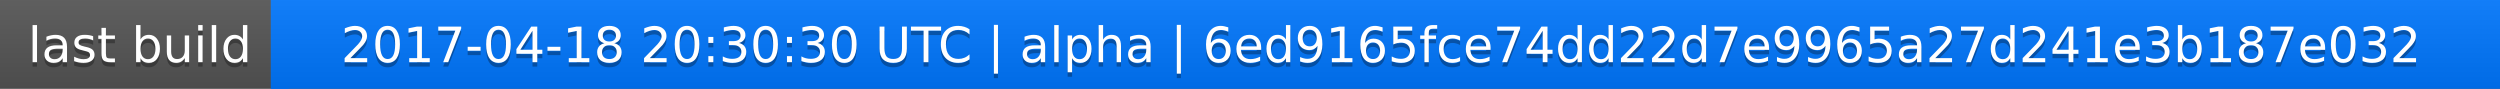
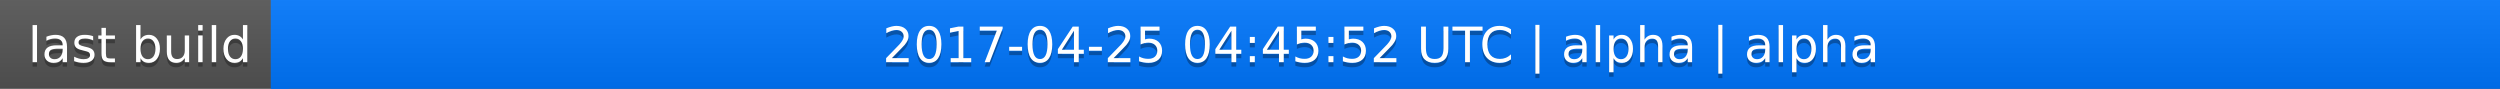
<svg xmlns="http://www.w3.org/2000/svg" width="563" height="20">
  <linearGradient id="a" x2="0" y2="100%">
    <stop offset="0" stop-color="#bbb" stop-opacity=".1" />
    <stop offset="1" stop-opacity=".1" />
  </linearGradient>
  <rect rx="0" width="563" height="20" fill="#555" />
  <rect rx="0" x="61" width="502" height="20" fill="#07f" />
  <path fill="#07f" d="M61 0h4v20h-4z" />
  <rect rx="0" width="563" height="20" fill="url(#a)" />
  <g fill="#fff" text-anchor="middle" font-family="DejaVu Sans,Verdana,Geneva,sans-serif" font-size="11">
    <text x="31.5" y="15" fill="#010101" fill-opacity=".3">last build</text>
    <text x="31.5" y="14">last build</text>
-     <text x="311" y="15" fill="#010101" fill-opacity=".3">2017-04-18 20:30:30 UTC | alpha | 6ed9165fce74dd22d7e9965a27d241e3b187e032</text>
-     <text x="311" y="14">2017-04-18 20:30:30 UTC | alpha | 6ed9165fce74dd22d7e9965a27d241e3b187e032</text>
+     <text x="311" y="15" fill="#010101" fill-opacity=".3">2017-04-25 04:45:52 UTC | alpha | alpha</text>
+     <text x="311" y="14">2017-04-25 04:45:52 UTC | alpha | alpha</text>
  </g>
</svg>
